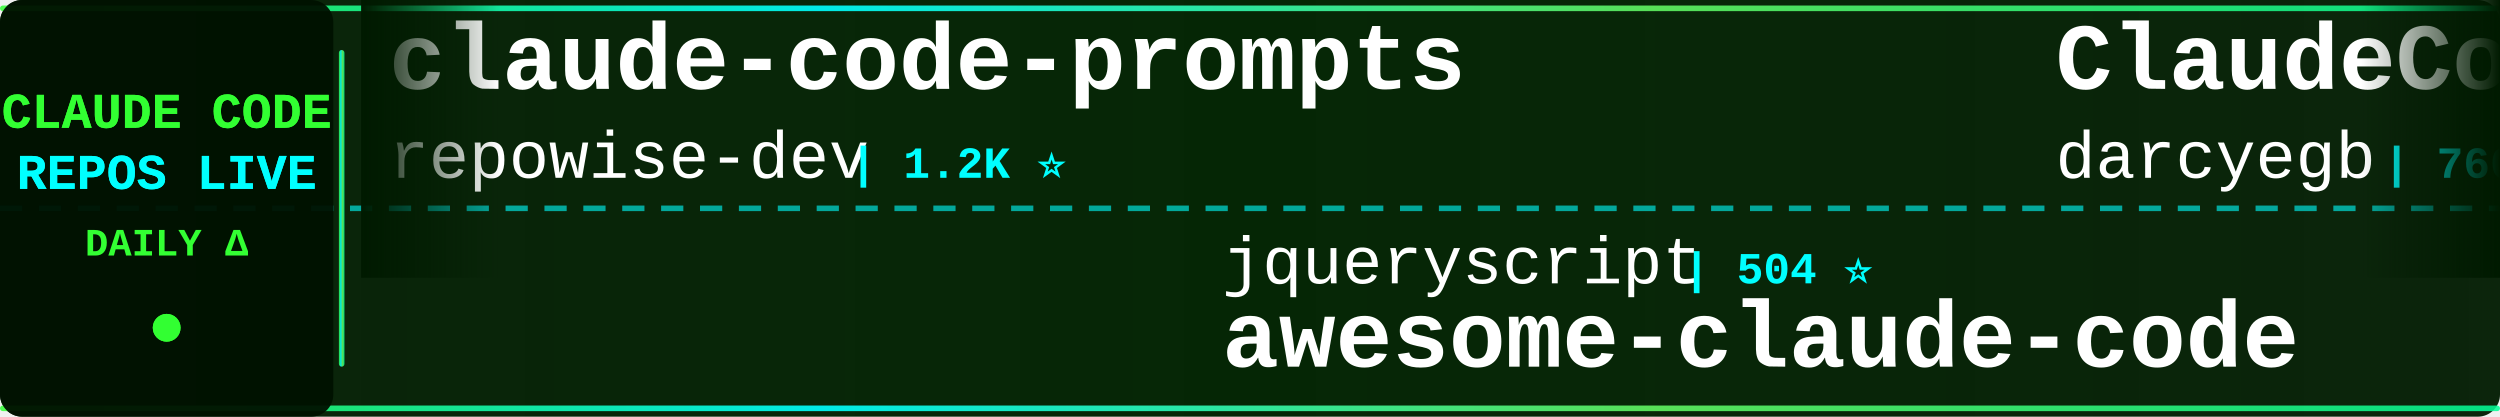
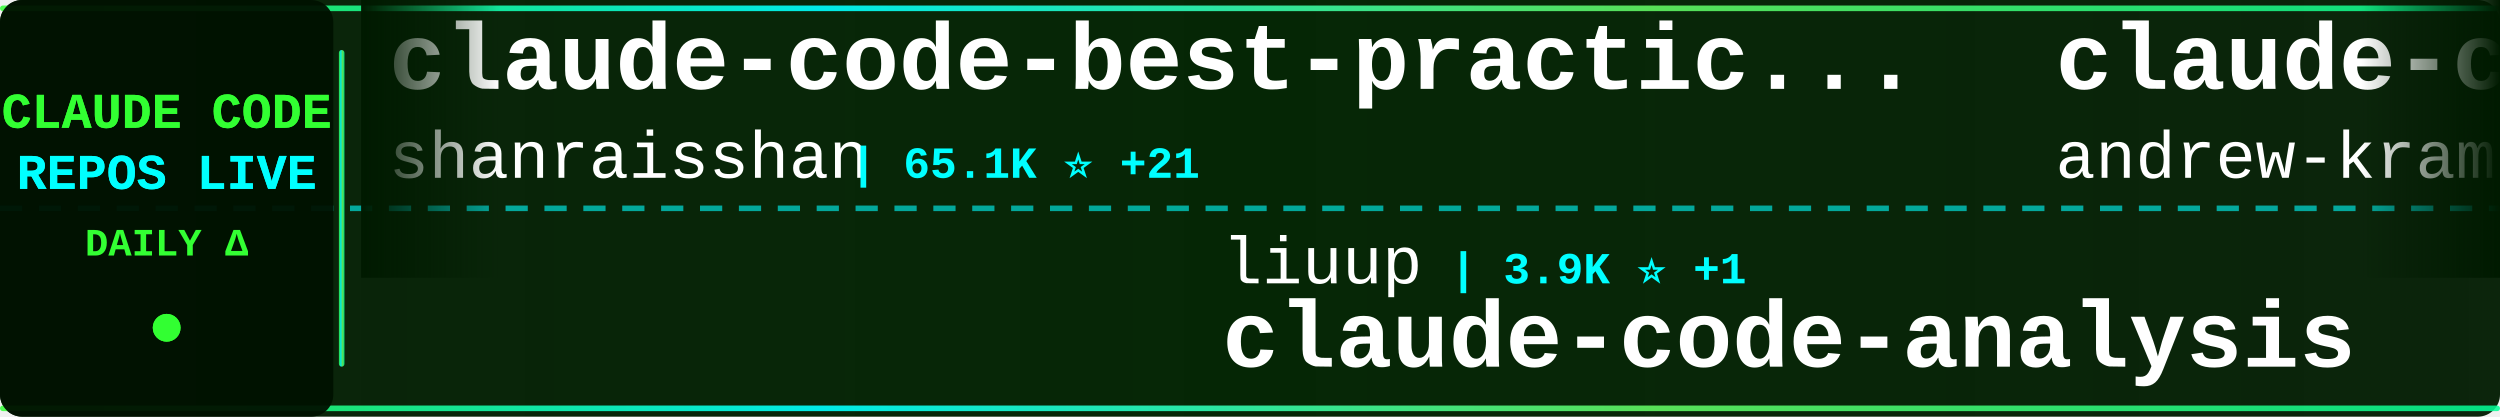
<svg xmlns="http://www.w3.org/2000/svg" width="900" height="150">
  <defs>
    <linearGradient id="tickerBg" x1="0%" y1="0%" x2="100%" y2="0%">
      <stop offset="0%" style="stop-color:#001a00;stop-opacity:0.95" />
      <stop offset="50%" style="stop-color:#002200;stop-opacity:0.98" />
      <stop offset="100%" style="stop-color:#001a00;stop-opacity:0.95" />
    </linearGradient>
    <linearGradient id="borderGrad" x1="0%" y1="0%" x2="100%" y2="0%">
      <stop offset="0%" style="stop-color:#33ff33;stop-opacity:0.85">
        <animate attributeName="stop-opacity" values="0.85;1;0.85" dur="2s" repeatCount="indefinite" />
      </stop>
      <stop offset="33%" style="stop-color:#00ffff;stop-opacity:0.9">
        <animate attributeName="stop-opacity" values="0.9;1;0.9" dur="2.2s" repeatCount="indefinite" />
      </stop>
      <stop offset="66%" style="stop-color:#66ff66;stop-opacity:0.85">
        <animate attributeName="stop-opacity" values="0.85;1;0.85" dur="1.8s" repeatCount="indefinite" />
      </stop>
      <stop offset="100%" style="stop-color:#00ff99;stop-opacity:0.85">
        <animate attributeName="stop-opacity" values="0.85;1;0.85" dur="2s" repeatCount="indefinite" />
      </stop>
    </linearGradient>
    <filter id="textGlow">
      <feGaussianBlur stdDeviation="0.1" result="coloredBlur" />
      <feMerge>
        <feMergeNode in="coloredBlur" />
        <feMergeNode in="SourceGraphic" />
      </feMerge>
    </filter>
    <filter id="metricGlow">
      <feGaussianBlur stdDeviation="0.2" result="coloredBlur" />
      <feMerge>
        <feMergeNode in="coloredBlur" />
        <feMergeNode in="SourceGraphic" />
      </feMerge>
    </filter>
    <linearGradient id="leftFade" x1="0%" y1="0%" x2="100%" y2="0%">
      <stop offset="0%" style="stop-color:#001a00;stop-opacity:1" />
      <stop offset="100%" style="stop-color:#001a00;stop-opacity:0" />
    </linearGradient>
    <linearGradient id="rightFade" x1="0%" y1="0%" x2="100%" y2="0%">
      <stop offset="0%" style="stop-color:#001a00;stop-opacity:0" />
      <stop offset="100%" style="stop-color:#001a00;stop-opacity:1" />
    </linearGradient>
  </defs>
  <rect width="900" height="150" fill="url(#tickerBg)" rx="8" />
  <rect x="0" y="2" width="900" height="2" fill="url(#borderGrad)" rx="1" />
  <rect x="0" y="146" width="900" height="2" fill="url(#borderGrad)" rx="1" />
  <line x1="0" y1="75" x2="900" y2="75" stroke="#00ffff" stroke-width="2" stroke-dasharray="8 6" opacity="0.6" />
  <rect x="0" y="0" width="120" height="150" fill="#001100" opacity="0.95" rx="8" />
  <text x="60" y="46" font-family="'Courier New', monospace" font-size="18" font-weight="bold" fill="#33ff33" text-anchor="middle" filter="url(#textGlow)">
    CLAUDE CODE
  </text>
  <text x="60" y="68" font-family="'Courier New', monospace" font-size="18" font-weight="bold" fill="#00ffff" text-anchor="middle" filter="url(#textGlow)">
    REPOS LIVE
  </text>
  <text x="60" y="92" font-family="'Courier New', monospace" font-size="14" font-weight="bold" fill="#33ff33" text-anchor="middle">
    DAILY Δ
  </text>
  <circle cx="60" cy="118" r="5" fill="#33ff33" filter="url(#metricGlow)">
    <animate attributeName="r" values="4;6;4" dur="1.5s" repeatCount="indefinite" />
    <animate attributeName="opacity" values="0.6;1;0.6" dur="1.5s" repeatCount="indefinite" />
  </circle>
  <rect x="122" y="18" width="2" height="114" fill="url(#borderGrad)" rx="1" />
  <clipPath id="tickerClip">
    <rect x="130" y="0" width="770" height="150" />
  </clipPath>
  <g clip-path="url(#tickerClip)">
    <g id="tickerItems">
      <animateTransform attributeName="transform" attributeType="XML" type="translate" from="0 0" to="-3000 0" dur="54s" repeatCount="indefinite" />
      <g transform="translate(0, 0)">
-         <text x="140" y="32" font-family="'Courier New', monospace" font-size="34" font-weight="bold" fill="#ffffff">claude-code-prompts</text>
-         <text x="140" y="64" font-family="'Courier New', monospace" font-size="24" font-weight="normal" fill="#ffffff" opacity="1.0">repowise-dev</text>
-         <text x="306" y="64" font-family="'Courier New', monospace" font-size="16" font-weight="bold" fill="#00ffff"> | 1.2K ⭐</text>
+         <text x="140" y="32" font-family="'Courier New', monospace" font-size="34" font-weight="bold" fill="#ffffff">claude-code-best-practic...</text>
+         <text x="140" y="64" font-family="'Courier New', monospace" font-size="24" font-weight="normal" fill="#ffffff" opacity="1.0">shanraisshan</text>
+         <text x="306" y="64" font-family="'Courier New', monospace" font-size="16" font-weight="bold" fill="#00ffff"> | 65.1K ⭐ +21</text>
      </g>
      <g transform="translate(300, 0)">
-         <text x="140" y="102" font-family="'Courier New', monospace" font-size="24" font-weight="normal" fill="#ffffff" opacity="1.0">jqueryscript</text>
-         <text x="306" y="102" font-family="'Courier New', monospace" font-size="16" font-weight="bold" fill="#00ffff"> | 504 ⭐</text>
-         <text x="140" y="132" font-family="'Courier New', monospace" font-size="34" font-weight="bold" fill="#ffffff">awesome-claude-code</text>
+         <text x="140" y="102" font-family="'Courier New', monospace" font-size="24" font-weight="normal" fill="#ffffff" opacity="1.0">liuup</text>
+         <text x="222" y="102" font-family="'Courier New', monospace" font-size="16" font-weight="bold" fill="#00ffff"> | 3.9K ⭐ +1</text>
+         <text x="140" y="132" font-family="'Courier New', monospace" font-size="34" font-weight="bold" fill="#ffffff">claude-code-analysis</text>
      </g>
      <g transform="translate(600, 0)">
-         <text x="140" y="32" font-family="'Courier New', monospace" font-size="34" font-weight="bold" fill="#ffffff">ClaudeCodeAgents</text>
-         <text x="140" y="64" font-family="'Courier New', monospace" font-size="24" font-weight="normal" fill="#ffffff" opacity="1.0">darcyegb</text>
-         <text x="258" y="64" font-family="'Courier New', monospace" font-size="16" font-weight="bold" fill="#00ffff"> | 760 ⭐</text>
+         <text x="140" y="32" font-family="'Courier New', monospace" font-size="34" font-weight="bold" fill="#ffffff">claude-code-source-build</text>
+         <text x="140" y="64" font-family="'Courier New', monospace" font-size="24" font-weight="normal" fill="#ffffff" opacity="1.0">andrew-kramer-inno</text>
+         <text x="378" y="64" font-family="'Courier New', monospace" font-size="16" font-weight="bold" fill="#00ffff"> | 593 ⭐</text>
      </g>
      <g transform="translate(900, 0)">
-         <text x="140" y="102" font-family="'Courier New', monospace" font-size="24" font-weight="normal" fill="#ffffff" opacity="1.0">AprilNEA</text>
-         <text x="258" y="102" font-family="'Courier New', monospace" font-size="16" font-weight="bold" fill="#00ffff"> | 391 ⭐</text>
-         <text x="140" y="132" font-family="'Courier New', monospace" font-size="34" font-weight="bold" fill="#ffffff">claude-code-source</text>
-       </g>
-       <g transform="translate(1200, 0)">
-         <text x="140" y="32" font-family="'Courier New', monospace" font-size="34" font-weight="bold" fill="#ffffff">Claude-code</text>
-         <text x="140" y="64" font-family="'Courier New', monospace" font-size="24" font-weight="normal" fill="#ffffff" opacity="1.0">zstmfhy</text>
-         <text x="246" y="64" font-family="'Courier New', monospace" font-size="16" font-weight="bold" fill="#00ffff"> | 190 ⭐</text>
-       </g>
-       <g transform="translate(1500, 0)">
        <text x="140" y="102" font-family="'Courier New', monospace" font-size="24" font-weight="normal" fill="#ffffff" opacity="1.0">frankbria</text>
        <text x="270" y="102" font-family="'Courier New', monospace" font-size="16" font-weight="bold" fill="#00ffff"> | 9.6K ⭐</text>
        <text x="140" y="132" font-family="'Courier New', monospace" font-size="34" font-weight="bold" fill="#ffffff">ralph-claude-code</text>
      </g>
+       <g transform="translate(1200, 0)">
+         <text x="140" y="32" font-family="'Courier New', monospace" font-size="34" font-weight="bold" fill="#ffffff">claude-code-hooks-master...</text>
+         <text x="140" y="64" font-family="'Courier New', monospace" font-size="24" font-weight="normal" fill="#ffffff" opacity="1.0">disler</text>
+         <text x="234" y="64" font-family="'Courier New', monospace" font-size="16" font-weight="bold" fill="#00ffff"> | 3.9K ⭐</text>
+       </g>
+       <g transform="translate(1500, 0)">
+         <text x="140" y="102" font-family="'Courier New', monospace" font-size="24" font-weight="normal" fill="#ffffff" opacity="1.0">shareAI-lab</text>
+         <text x="294" y="102" font-family="'Courier New', monospace" font-size="16" font-weight="bold" fill="#00ffff"> | 75.3K ⭐ +28</text>
+         <text x="140" y="132" font-family="'Courier New', monospace" font-size="34" font-weight="bold" fill="#ffffff">learn-claude-code</text>
+       </g>
      <g transform="translate(1800, 0)">
-         <text x="140" y="32" font-family="'Courier New', monospace" font-size="34" font-weight="bold" fill="#ffffff">claude-code-video-toolki...</text>
-         <text x="140" y="64" font-family="'Courier New', monospace" font-size="24" font-weight="normal" fill="#ffffff" opacity="1.0">digitalsamba</text>
-         <text x="306" y="64" font-family="'Courier New', monospace" font-size="16" font-weight="bold" fill="#00ffff"> | 2.0K ⭐</text>
+         <text x="140" y="32" font-family="'Courier New', monospace" font-size="34" font-weight="bold" fill="#ffffff">claude-code-workflows</text>
+         <text x="140" y="64" font-family="'Courier New', monospace" font-size="24" font-weight="normal" fill="#ffffff" opacity="1.0">OneRedOak</text>
+         <text x="270" y="64" font-family="'Courier New', monospace" font-size="16" font-weight="bold" fill="#00ffff"> | 3.9K ⭐</text>
      </g>
      <g transform="translate(2100, 0)">
-         <text x="140" y="102" font-family="'Courier New', monospace" font-size="24" font-weight="normal" fill="#ffffff" opacity="1.0">anthropics</text>
-         <text x="282" y="102" font-family="'Courier New', monospace" font-size="16" font-weight="bold" fill="#00ffff"> | 8.7K ⭐</text>
-         <text x="140" y="132" font-family="'Courier New', monospace" font-size="34" font-weight="bold" fill="#ffffff">claude-code-action</text>
+         <text x="140" y="102" font-family="'Courier New', monospace" font-size="24" font-weight="normal" fill="#ffffff" opacity="1.0">rohitg00</text>
+         <text x="258" y="102" font-family="'Courier New', monospace" font-size="16" font-weight="bold" fill="#00ffff"> | 2.6K ⭐</text>
+         <text x="140" y="132" font-family="'Courier New', monospace" font-size="34" font-weight="bold" fill="#ffffff">awesome-claude-code-tool...</text>
      </g>
      <g transform="translate(2400, 0)">
-         <text x="140" y="32" font-family="'Courier New', monospace" font-size="34" font-weight="bold" fill="#ffffff">claude-code-base-action</text>
-         <text x="140" y="64" font-family="'Courier New', monospace" font-size="24" font-weight="normal" fill="#ffffff" opacity="1.0">anthropics</text>
-         <text x="282" y="64" font-family="'Courier New', monospace" font-size="16" font-weight="bold" fill="#00ffff"> | 957 ⭐</text>
+         <text x="140" y="32" font-family="'Courier New', monospace" font-size="34" font-weight="bold" fill="#ffffff">claude-code-guide</text>
+         <text x="140" y="64" font-family="'Courier New', monospace" font-size="24" font-weight="normal" fill="#ffffff" opacity="1.0">zebbern</text>
+         <text x="246" y="64" font-family="'Courier New', monospace" font-size="16" font-weight="bold" fill="#00ffff"> | 4.6K ⭐</text>
      </g>
      <g transform="translate(2700, 0)">
-         <text x="140" y="102" font-family="'Courier New', monospace" font-size="24" font-weight="normal" fill="#ffffff" opacity="1.0">multica-ai</text>
-         <text x="282" y="102" font-family="'Courier New', monospace" font-size="16" font-weight="bold" fill="#00ffff"> | 207.4K ⭐ +64</text>
-         <text x="140" y="132" font-family="'Courier New', monospace" font-size="34" font-weight="bold" fill="#ffffff">andrej-karpathy-skills</text>
+         <text x="140" y="102" font-family="'Courier New', monospace" font-size="24" font-weight="normal" fill="#ffffff" opacity="1.0">centminmod</text>
+         <text x="282" y="102" font-family="'Courier New', monospace" font-size="16" font-weight="bold" fill="#00ffff"> | 2.6K ⭐</text>
+         <text x="140" y="132" font-family="'Courier New', monospace" font-size="34" font-weight="bold" fill="#ffffff">my-claude-code-setup</text>
      </g>
      <g transform="translate(3000, 0)">
-         <text x="140" y="32" font-family="'Courier New', monospace" font-size="34" font-weight="bold" fill="#ffffff">claude-code-prompts</text>
-         <text x="140" y="64" font-family="'Courier New', monospace" font-size="24" font-weight="normal" fill="#ffffff" opacity="1.0">repowise-dev</text>
-         <text x="306" y="64" font-family="'Courier New', monospace" font-size="16" font-weight="bold" fill="#00ffff"> | 1.2K ⭐</text>
+         <text x="140" y="32" font-family="'Courier New', monospace" font-size="34" font-weight="bold" fill="#ffffff">claude-code-best-practic...</text>
+         <text x="140" y="64" font-family="'Courier New', monospace" font-size="24" font-weight="normal" fill="#ffffff" opacity="1.0">shanraisshan</text>
+         <text x="306" y="64" font-family="'Courier New', monospace" font-size="16" font-weight="bold" fill="#00ffff"> | 65.1K ⭐ +21</text>
      </g>
      <g transform="translate(3300, 0)">
-         <text x="140" y="102" font-family="'Courier New', monospace" font-size="24" font-weight="normal" fill="#ffffff" opacity="1.0">jqueryscript</text>
-         <text x="306" y="102" font-family="'Courier New', monospace" font-size="16" font-weight="bold" fill="#00ffff"> | 504 ⭐</text>
-         <text x="140" y="132" font-family="'Courier New', monospace" font-size="34" font-weight="bold" fill="#ffffff">awesome-claude-code</text>
+         <text x="140" y="102" font-family="'Courier New', monospace" font-size="24" font-weight="normal" fill="#ffffff" opacity="1.0">liuup</text>
+         <text x="222" y="102" font-family="'Courier New', monospace" font-size="16" font-weight="bold" fill="#00ffff"> | 3.9K ⭐ +1</text>
+         <text x="140" y="132" font-family="'Courier New', monospace" font-size="34" font-weight="bold" fill="#ffffff">claude-code-analysis</text>
      </g>
      <g transform="translate(3600, 0)">
-         <text x="140" y="32" font-family="'Courier New', monospace" font-size="34" font-weight="bold" fill="#ffffff">ClaudeCodeAgents</text>
-         <text x="140" y="64" font-family="'Courier New', monospace" font-size="24" font-weight="normal" fill="#ffffff" opacity="1.0">darcyegb</text>
-         <text x="258" y="64" font-family="'Courier New', monospace" font-size="16" font-weight="bold" fill="#00ffff"> | 760 ⭐</text>
+         <text x="140" y="32" font-family="'Courier New', monospace" font-size="34" font-weight="bold" fill="#ffffff">claude-code-source-build</text>
+         <text x="140" y="64" font-family="'Courier New', monospace" font-size="24" font-weight="normal" fill="#ffffff" opacity="1.0">andrew-kramer-inno</text>
+         <text x="378" y="64" font-family="'Courier New', monospace" font-size="16" font-weight="bold" fill="#00ffff"> | 593 ⭐</text>
      </g>
      <g transform="translate(3900, 0)">
-         <text x="140" y="102" font-family="'Courier New', monospace" font-size="24" font-weight="normal" fill="#ffffff" opacity="1.0">AprilNEA</text>
-         <text x="258" y="102" font-family="'Courier New', monospace" font-size="16" font-weight="bold" fill="#00ffff"> | 391 ⭐</text>
-         <text x="140" y="132" font-family="'Courier New', monospace" font-size="34" font-weight="bold" fill="#ffffff">claude-code-source</text>
+         <text x="140" y="102" font-family="'Courier New', monospace" font-size="24" font-weight="normal" fill="#ffffff" opacity="1.0">frankbria</text>
+         <text x="270" y="102" font-family="'Courier New', monospace" font-size="16" font-weight="bold" fill="#00ffff"> | 9.6K ⭐</text>
+         <text x="140" y="132" font-family="'Courier New', monospace" font-size="34" font-weight="bold" fill="#ffffff">ralph-claude-code</text>
      </g>
    </g>
  </g>
  <rect x="130" y="0" width="50" height="100" fill="url(#leftFade)" />
  <rect x="850" y="0" width="50" height="100" fill="url(#rightFade)" />
</svg>
